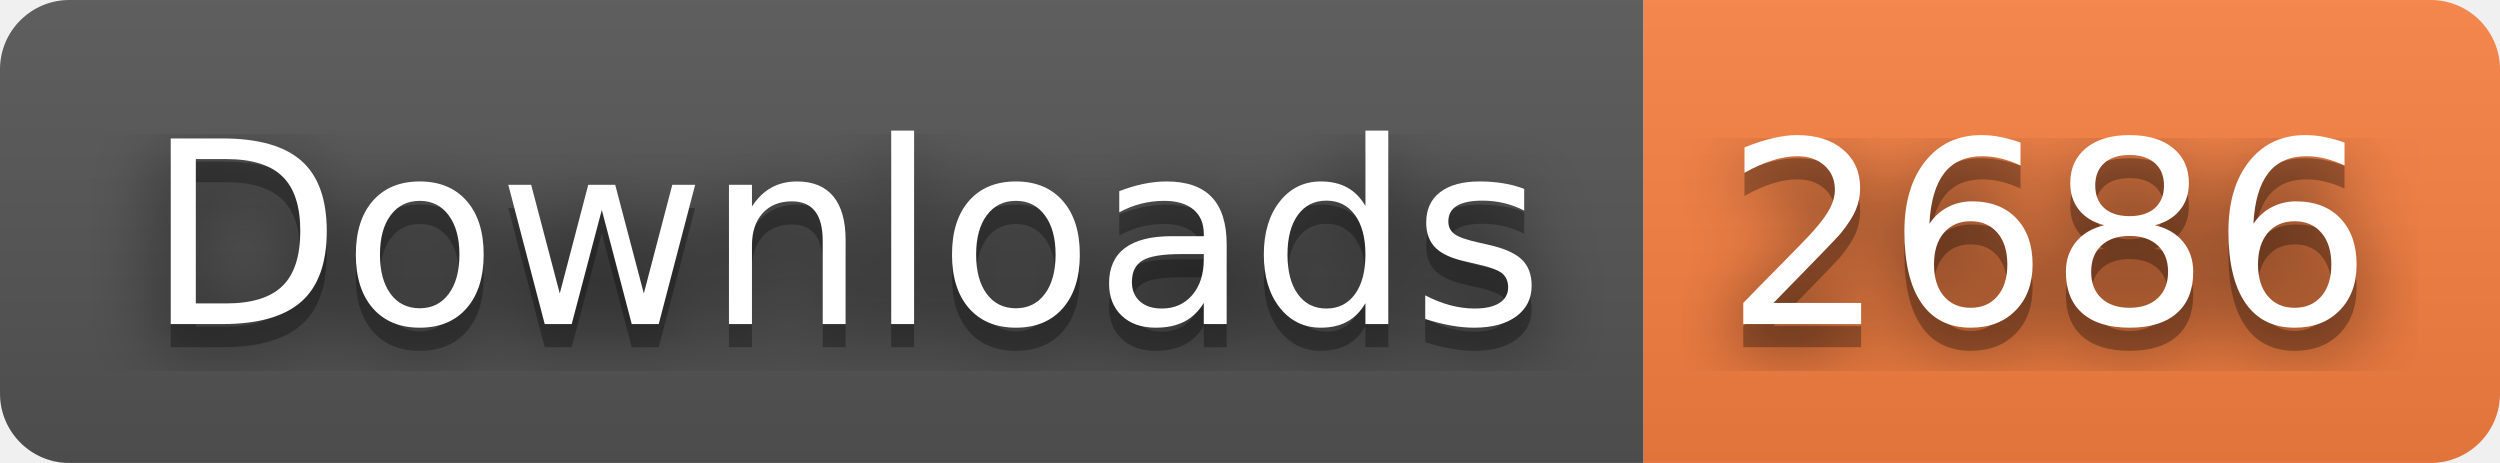
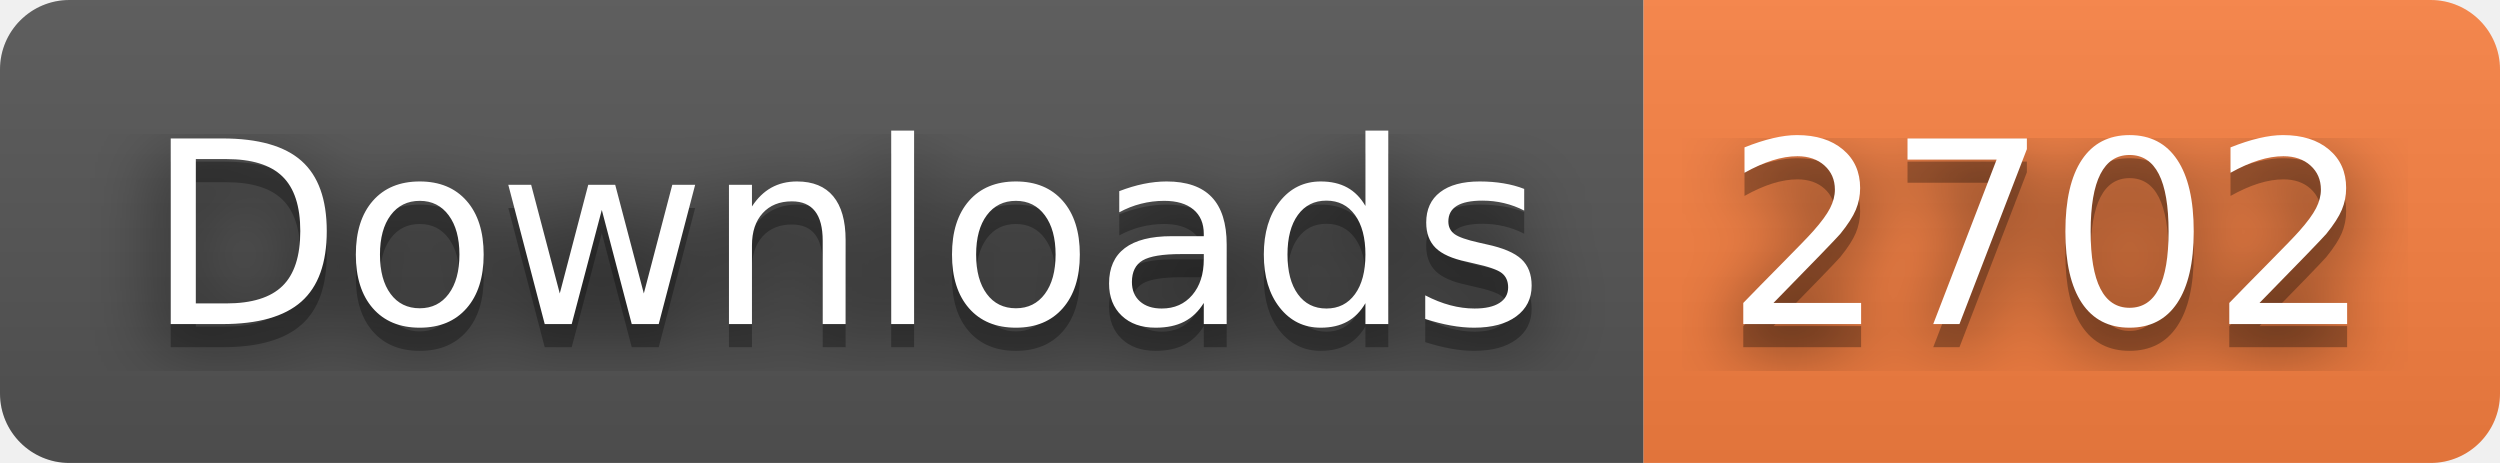
- <svg xmlns="http://www.w3.org/2000/svg" width="108" height="20" role="img" aria-label="Downloads: 2686">
+ <svg xmlns="http://www.w3.org/2000/svg" width="108" height="20" role="img" aria-label="Downloads: 2702">
  <filter id="blur">
    <feGaussianBlur stdDeviation="16" />
  </filter>
  <linearGradient id="s" x2="0" y2="100%">
    <stop offset="0" stop-color="#bbb" stop-opacity=".1" />
    <stop offset="1" stop-opacity=".1" />
  </linearGradient>
  <clipPath id="r">
    <rect width="108" height="20" rx="3" />
  </clipPath>
  <g clip-path="url(#r)">
    <rect width="71" height="20" fill="#555" />
    <rect x="71" width="37" height="20" fill="#fa8142" />
    <rect width="108" height="20" fill="url(#s)" />
  </g>
  <g fill="#fff" text-anchor="middle" font-family="Verdana,Geneva,DejaVu Sans,sans-serif" text-rendering="geometricPrecision" font-size="110">
    <g transform="scale(.1)">
      <g aria-hidden="true" fill="#010101">
        <text x="365" y="150" fill-opacity=".8" filter="url(#blur)" textLength="610">Downloads</text>
        <text x="365" y="150" fill-opacity=".3" textLength="610">Downloads</text>
      </g>
      <text x="365" y="140" textLength="610">Downloads</text>
    </g>
    <g transform="scale(.1)">
      <g aria-hidden="true" fill="#010101">
-         <text x="885" y="150" fill-opacity=".8" filter="url(#blur)" textLength="270">2686</text>
-         <text x="885" y="150" fill-opacity=".3" textLength="270">2686</text>
+         <text x="885" y="150" fill-opacity=".8" filter="url(#blur)" textLength="270">2702</text>
+         <text x="885" y="150" fill-opacity=".3" textLength="270">2702</text>
      </g>
-       <text x="885" y="140" textLength="270">2686</text>
+       <text x="885" y="140" textLength="270">2702</text>
    </g>
  </g>
</svg>
